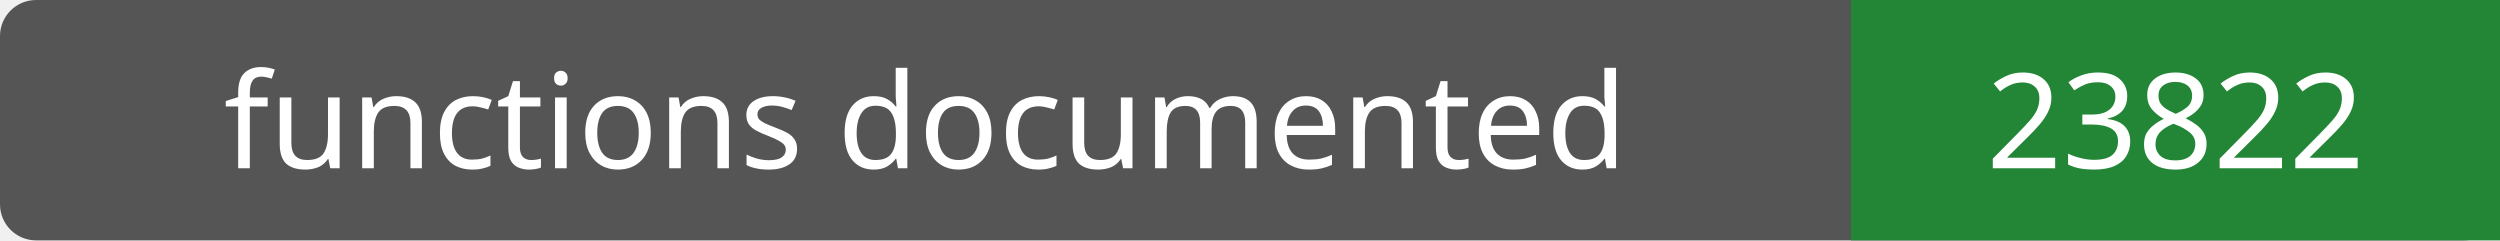
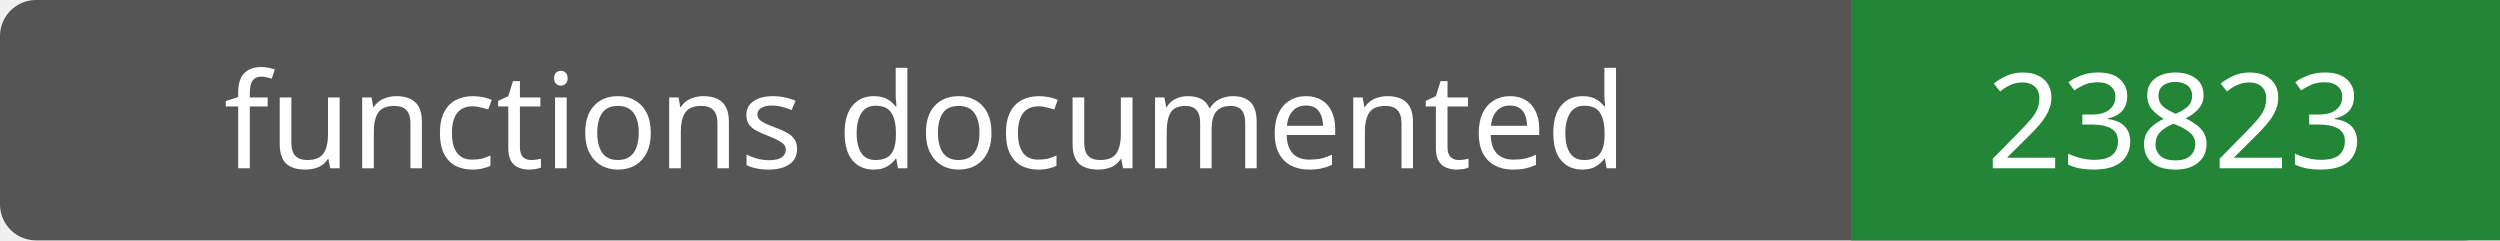
- <svg xmlns="http://www.w3.org/2000/svg" width="208" height="20" role="img" aria-label="functions documented: 23822">
+ <svg xmlns="http://www.w3.org/2000/svg" width="208" height="20" role="img" aria-label="functions documented: 23823">
  <rect width="208" height="20" rx="3" fill="#555" />
  <path fill="#238636" d="M154 0h54v20H154z" />
  <g fill="#fff" text-anchor="middle" font-family="Verdana,sans-serif" font-size="11">
    <text x="77.0" y="14">functions documented</text>
-     <text x="181.0" y="14">23822</text>
+     <text x="181.0" y="14">23823</text>
  </g>
</svg>
